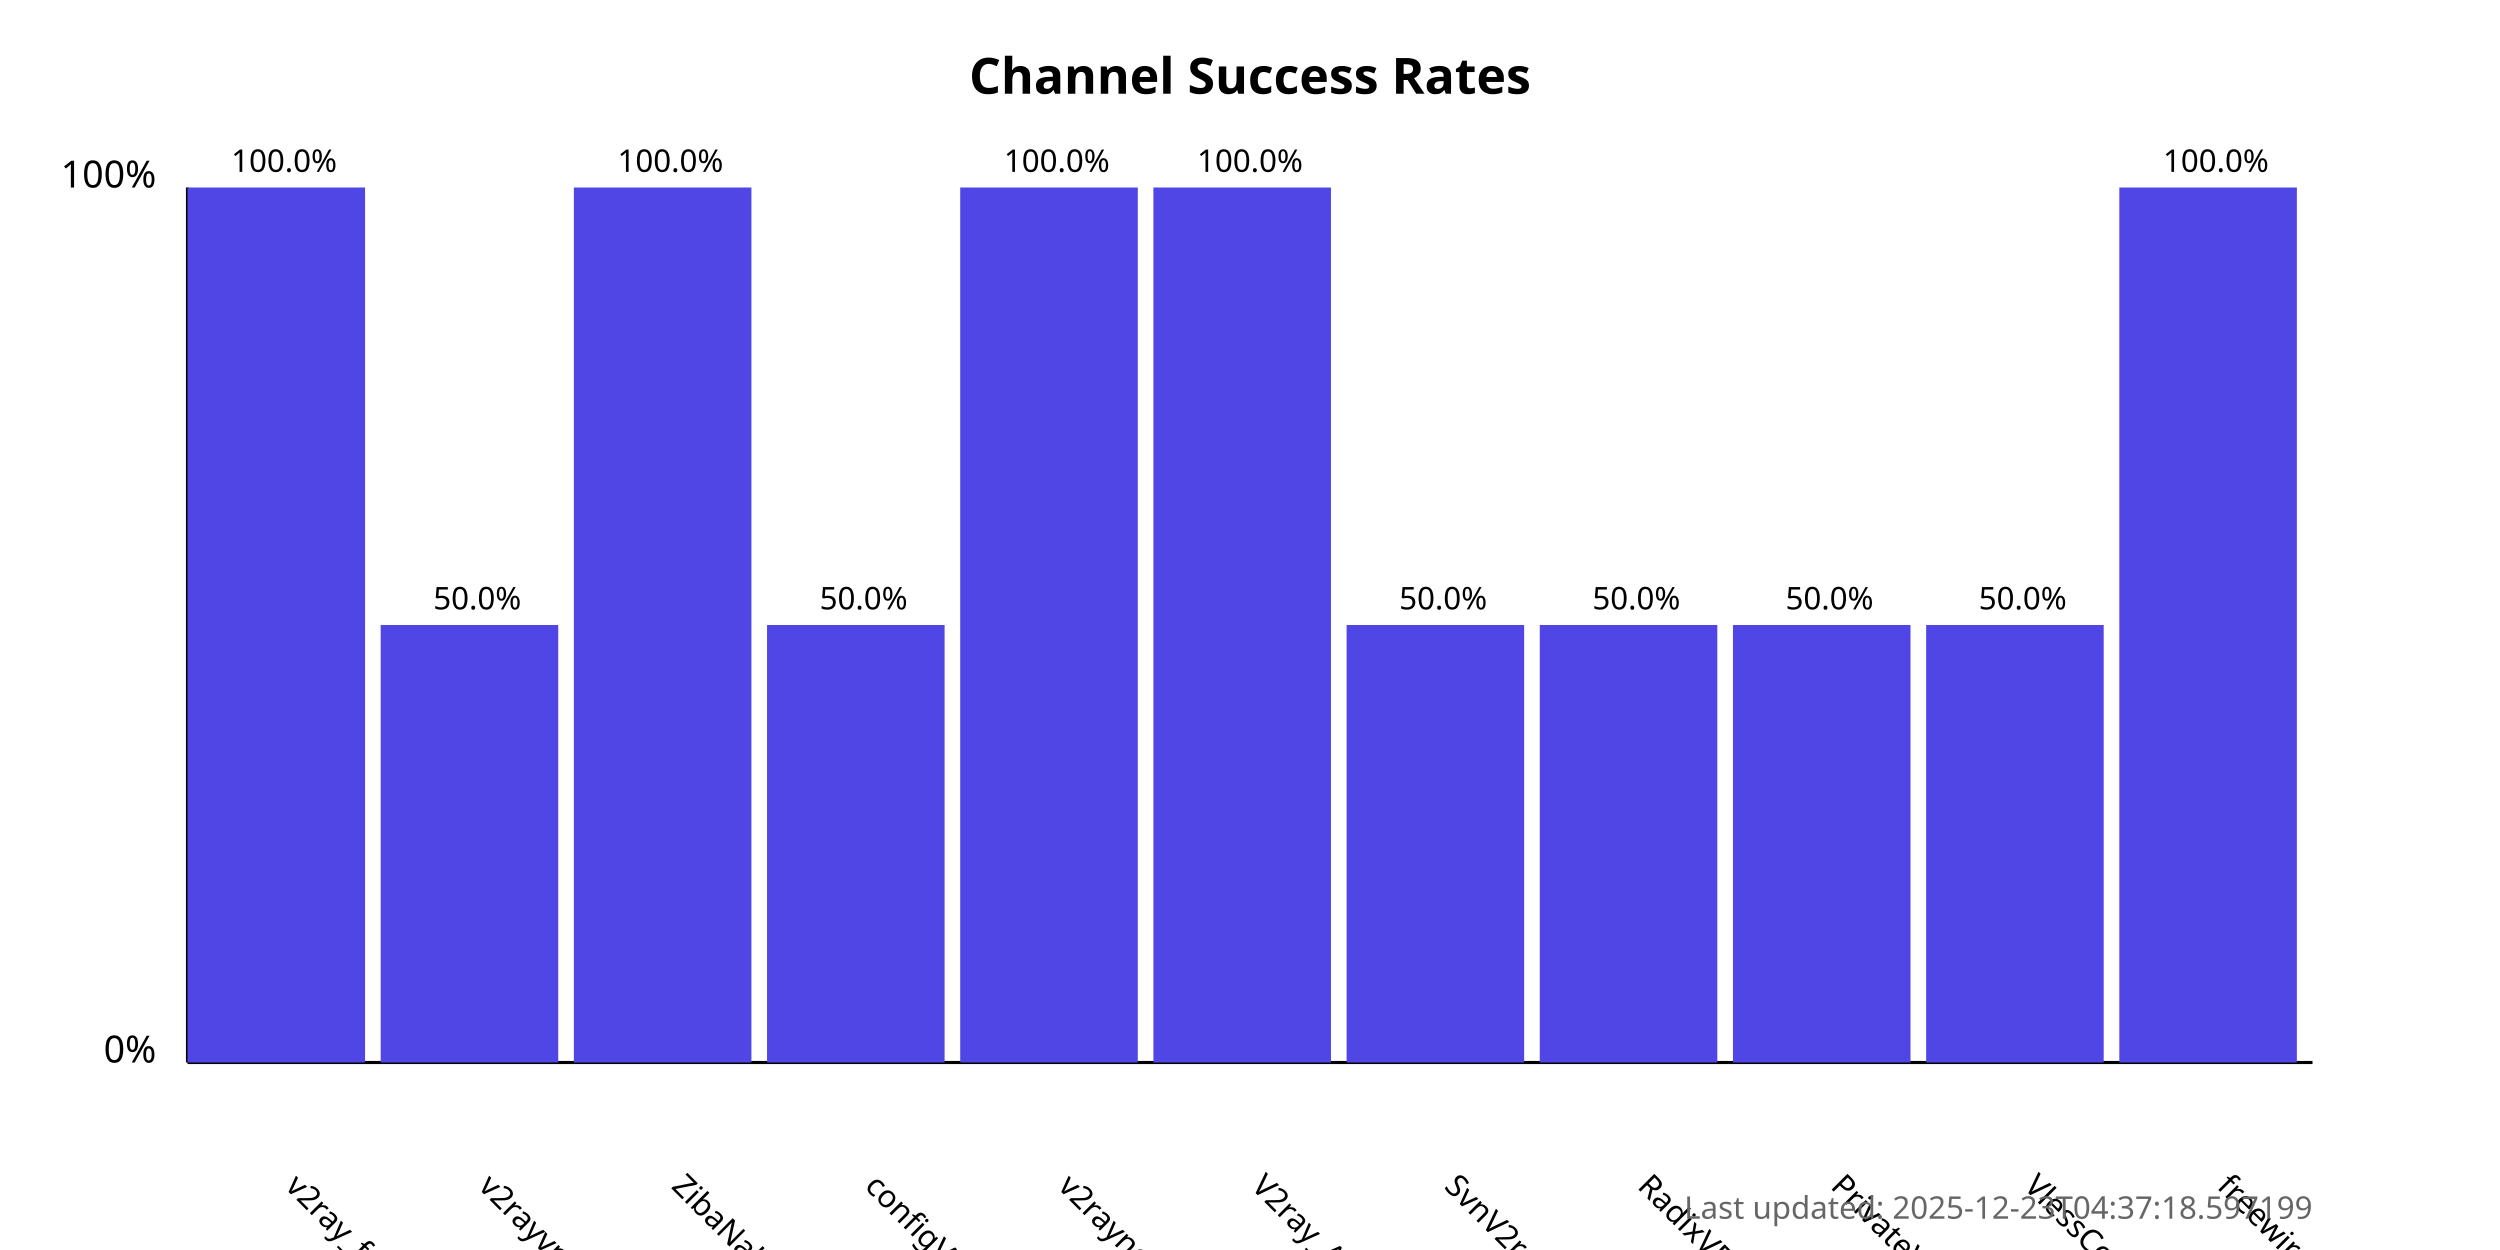
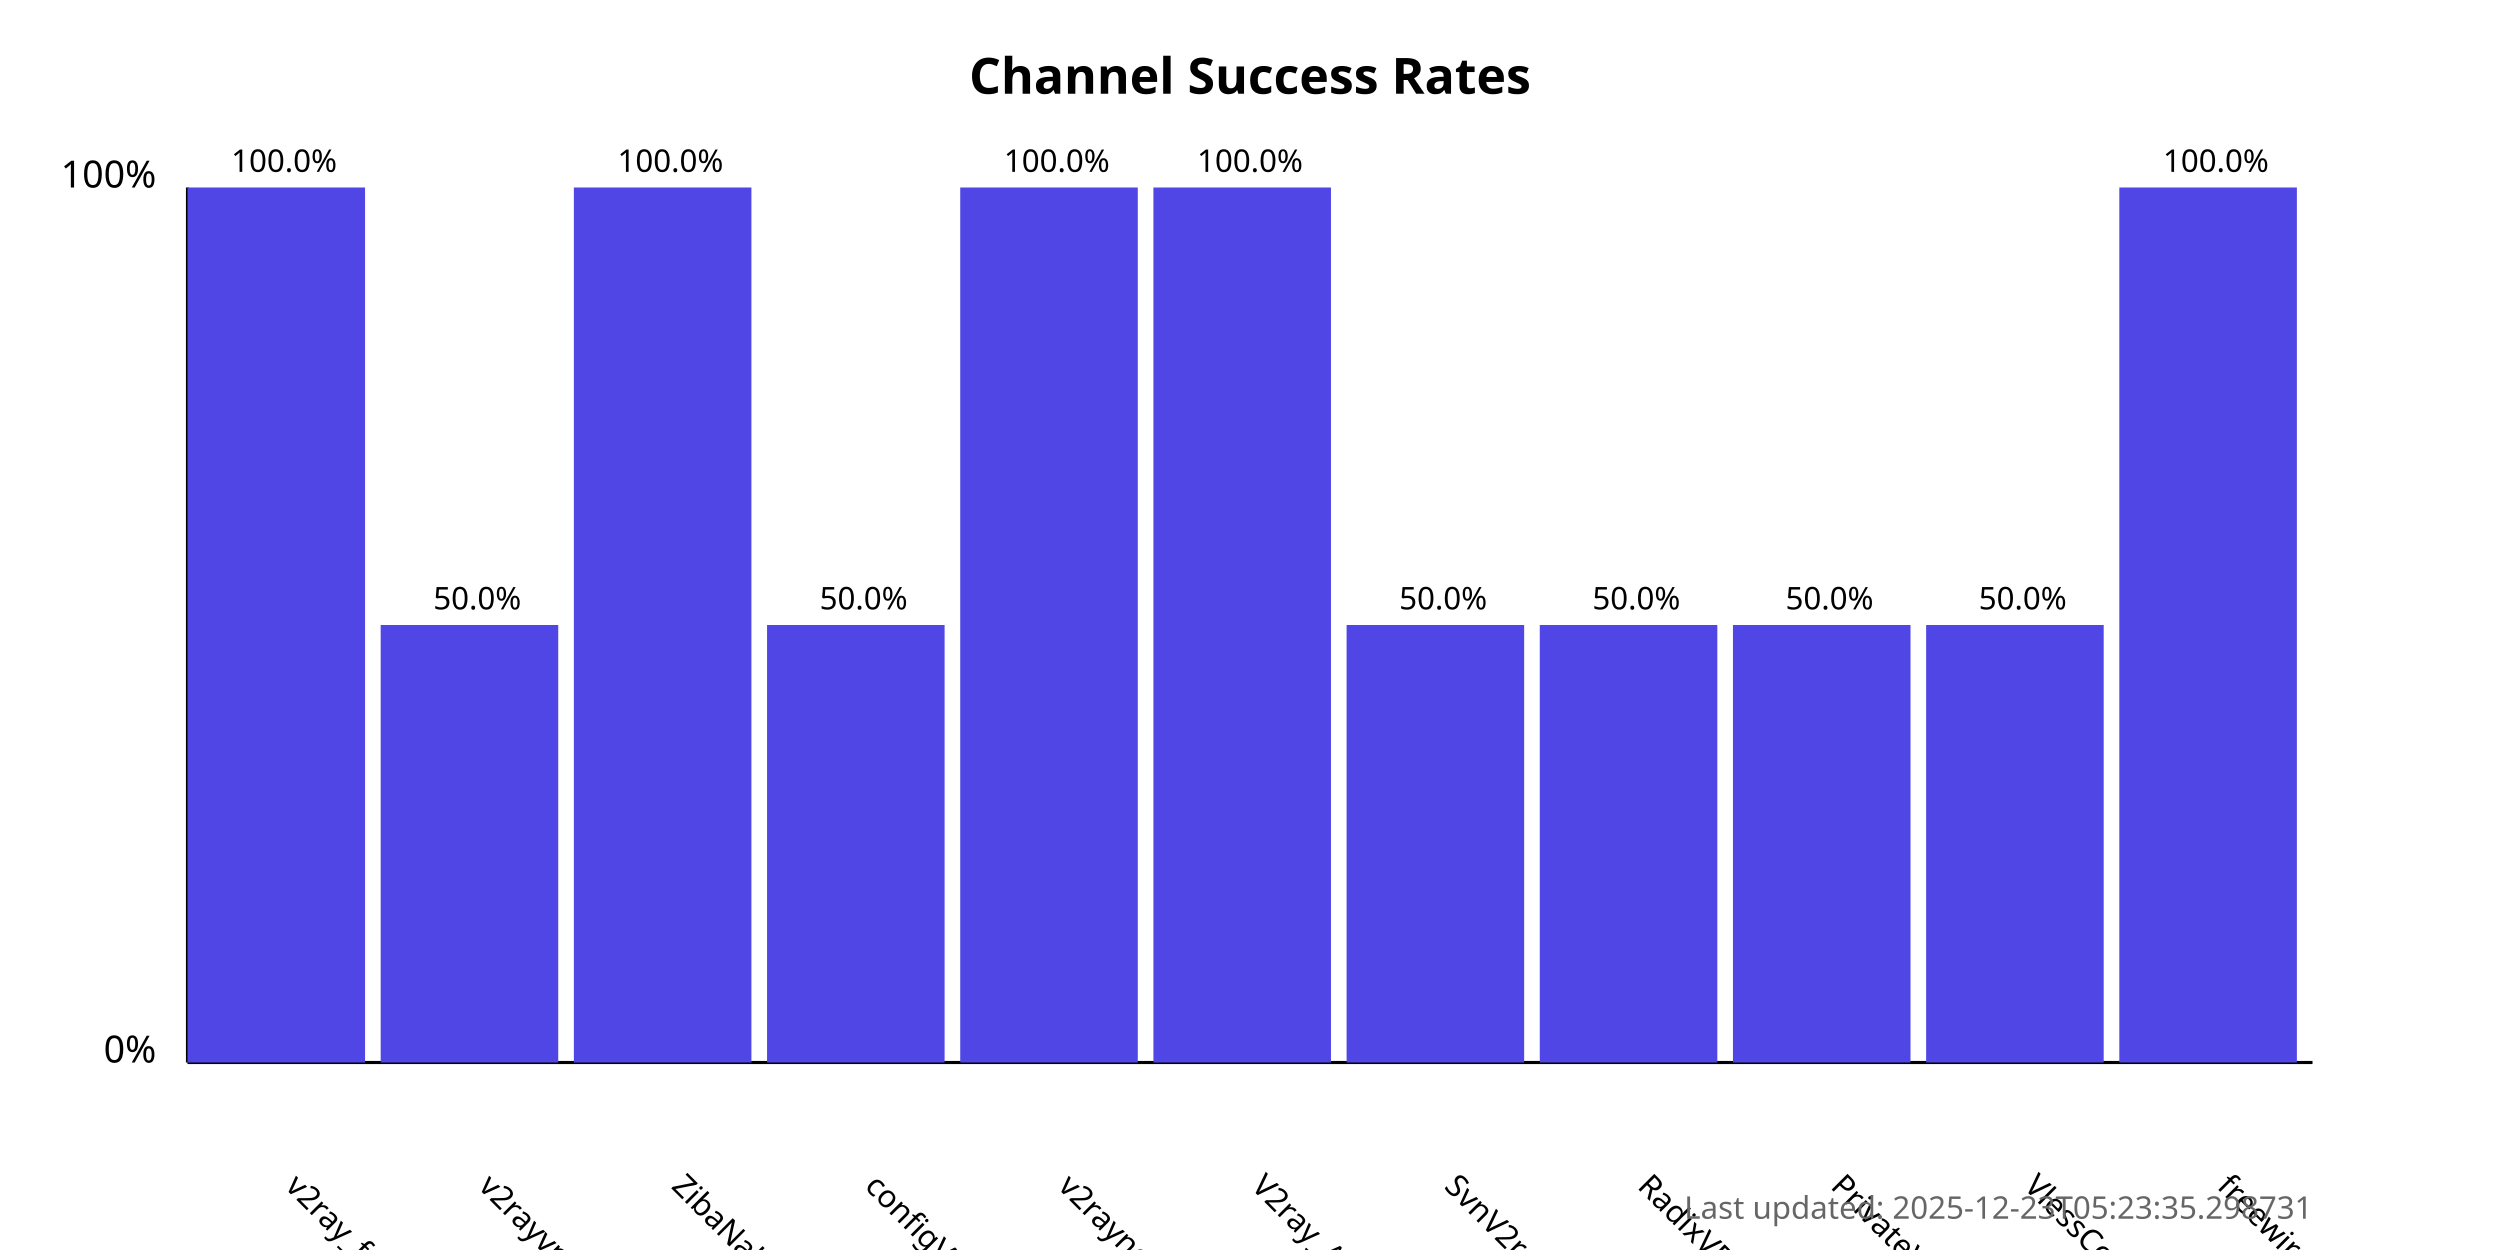
<svg xmlns="http://www.w3.org/2000/svg" width="800" height="400">
  <style>
            .chart-title { font: bold 16px sans-serif; }
            .axis-label { font: 12px sans-serif; }
            .tick-label { font: 10px sans-serif; }
            .bar { fill: #4f46e5; }
            .bar:hover { fill: #6366f1; }
            .timestamp { font: 10px sans-serif; fill: #666; }
        </style>
  <text x="400.0" y="30" text-anchor="middle" class="chart-title">
            Channel Success Rates
        </text>
  <line x1="60" y1="340" x2="60" y2="60" stroke="black" stroke-width="1" />
  <line x1="60" y1="340" x2="740" y2="340" stroke="black" stroke-width="1" />
  <text x="50" y="340" text-anchor="end" class="axis-label">0%</text>
  <text x="50" y="60" text-anchor="end" class="axis-label">100%</text>
  <g>
    <rect x="60" y="60.0" width="56.818" height="280.0" class="bar" />
    <text x="90.909" y="380" transform="rotate(45, 90.90909, 380)" text-anchor="start" class="tick-label">
                v2ray_free_conf
            </text>
    <text x="90.909" y="55.0" text-anchor="middle" class="tick-label">
                100.0%
            </text>
  </g>
  <g>
    <rect x="121.818" y="200.0" width="56.818" height="140.0" class="bar" />
    <text x="152.727" y="380" transform="rotate(45, 152.7273, 380)" text-anchor="start" class="tick-label">
                v2rayvpno
            </text>
    <text x="152.727" y="195.0" text-anchor="middle" class="tick-label">
                50.0%
            </text>
  </g>
  <g>
    <rect x="183.636" y="60.0" width="56.818" height="280.0" class="bar" />
    <text x="214.545" y="380" transform="rotate(45, 214.5455, 380)" text-anchor="start" class="tick-label">
                ZibaNabz
            </text>
    <text x="214.545" y="55.0" text-anchor="middle" class="tick-label">
                100.0%
            </text>
  </g>
  <g>
    <rect x="245.455" y="200.0" width="56.818" height="140.0" class="bar" />
    <text x="276.364" y="380" transform="rotate(45, 276.3636, 380)" text-anchor="start" class="tick-label">
                configV2rayForFree
            </text>
    <text x="276.364" y="195.0" text-anchor="middle" class="tick-label">
                50.0%
            </text>
  </g>
  <g>
    <rect x="307.273" y="60.0" width="56.818" height="280.0" class="bar" />
    <text x="338.182" y="380" transform="rotate(45, 338.1818, 380)" text-anchor="start" class="tick-label">
                v2rayngvpn
            </text>
    <text x="338.182" y="55.0" text-anchor="middle" class="tick-label">
                100.0%
            </text>
  </g>
  <g>
    <rect x="369.091" y="60.0" width="56.818" height="280.0" class="bar" />
    <text x="400.0" y="380" transform="rotate(45, 400.0, 380)" text-anchor="start" class="tick-label">
                V2ray_Alpha
            </text>
    <text x="400.0" y="55.0" text-anchor="middle" class="tick-label">
                100.0%
            </text>
  </g>
  <g>
    <rect x="430.909" y="200.0" width="56.818" height="140.0" class="bar" />
    <text x="461.818" y="380" transform="rotate(45, 461.8182, 380)" text-anchor="start" class="tick-label">
                SvnV2ray
            </text>
    <text x="461.818" y="195.0" text-anchor="middle" class="tick-label">
                50.0%
            </text>
  </g>
  <g>
    <rect x="492.727" y="200.0" width="56.818" height="140.0" class="bar" />
    <text x="523.636" y="380" transform="rotate(45, 523.6364, 380)" text-anchor="start" class="tick-label">
                RadixVPN
            </text>
    <text x="523.636" y="195.0" text-anchor="middle" class="tick-label">
                50.0%
            </text>
  </g>
  <g>
    <rect x="554.545" y="200.0" width="56.818" height="140.0" class="bar" />
    <text x="585.455" y="380" transform="rotate(45, 585.4545, 380)" text-anchor="start" class="tick-label">
                PrivateVPNs
            </text>
    <text x="585.455" y="195.0" text-anchor="middle" class="tick-label">
                50.0%
            </text>
  </g>
  <g>
    <rect x="616.364" y="200.0" width="56.818" height="140.0" class="bar" />
    <text x="647.273" y="380" transform="rotate(45, 647.2727, 380)" text-anchor="start" class="tick-label">
                VlessConfig
            </text>
    <text x="647.273" y="195.0" text-anchor="middle" class="tick-label">
                50.0%
            </text>
  </g>
  <g>
    <rect x="678.182" y="60.0" width="56.818" height="280.0" class="bar" />
    <text x="709.091" y="380" transform="rotate(45, 709.0909, 380)" text-anchor="start" class="tick-label">
                freewireguard
            </text>
    <text x="709.091" y="55.0" text-anchor="middle" class="tick-label">
                100.0%
            </text>
  </g>
  <text x="740" y="390" text-anchor="end" class="timestamp">
-             Last updated: 2025-12-23T04:37:18.597199
+             Last updated: 2025-12-23T05:23:35.298731
        </text>
</svg>
